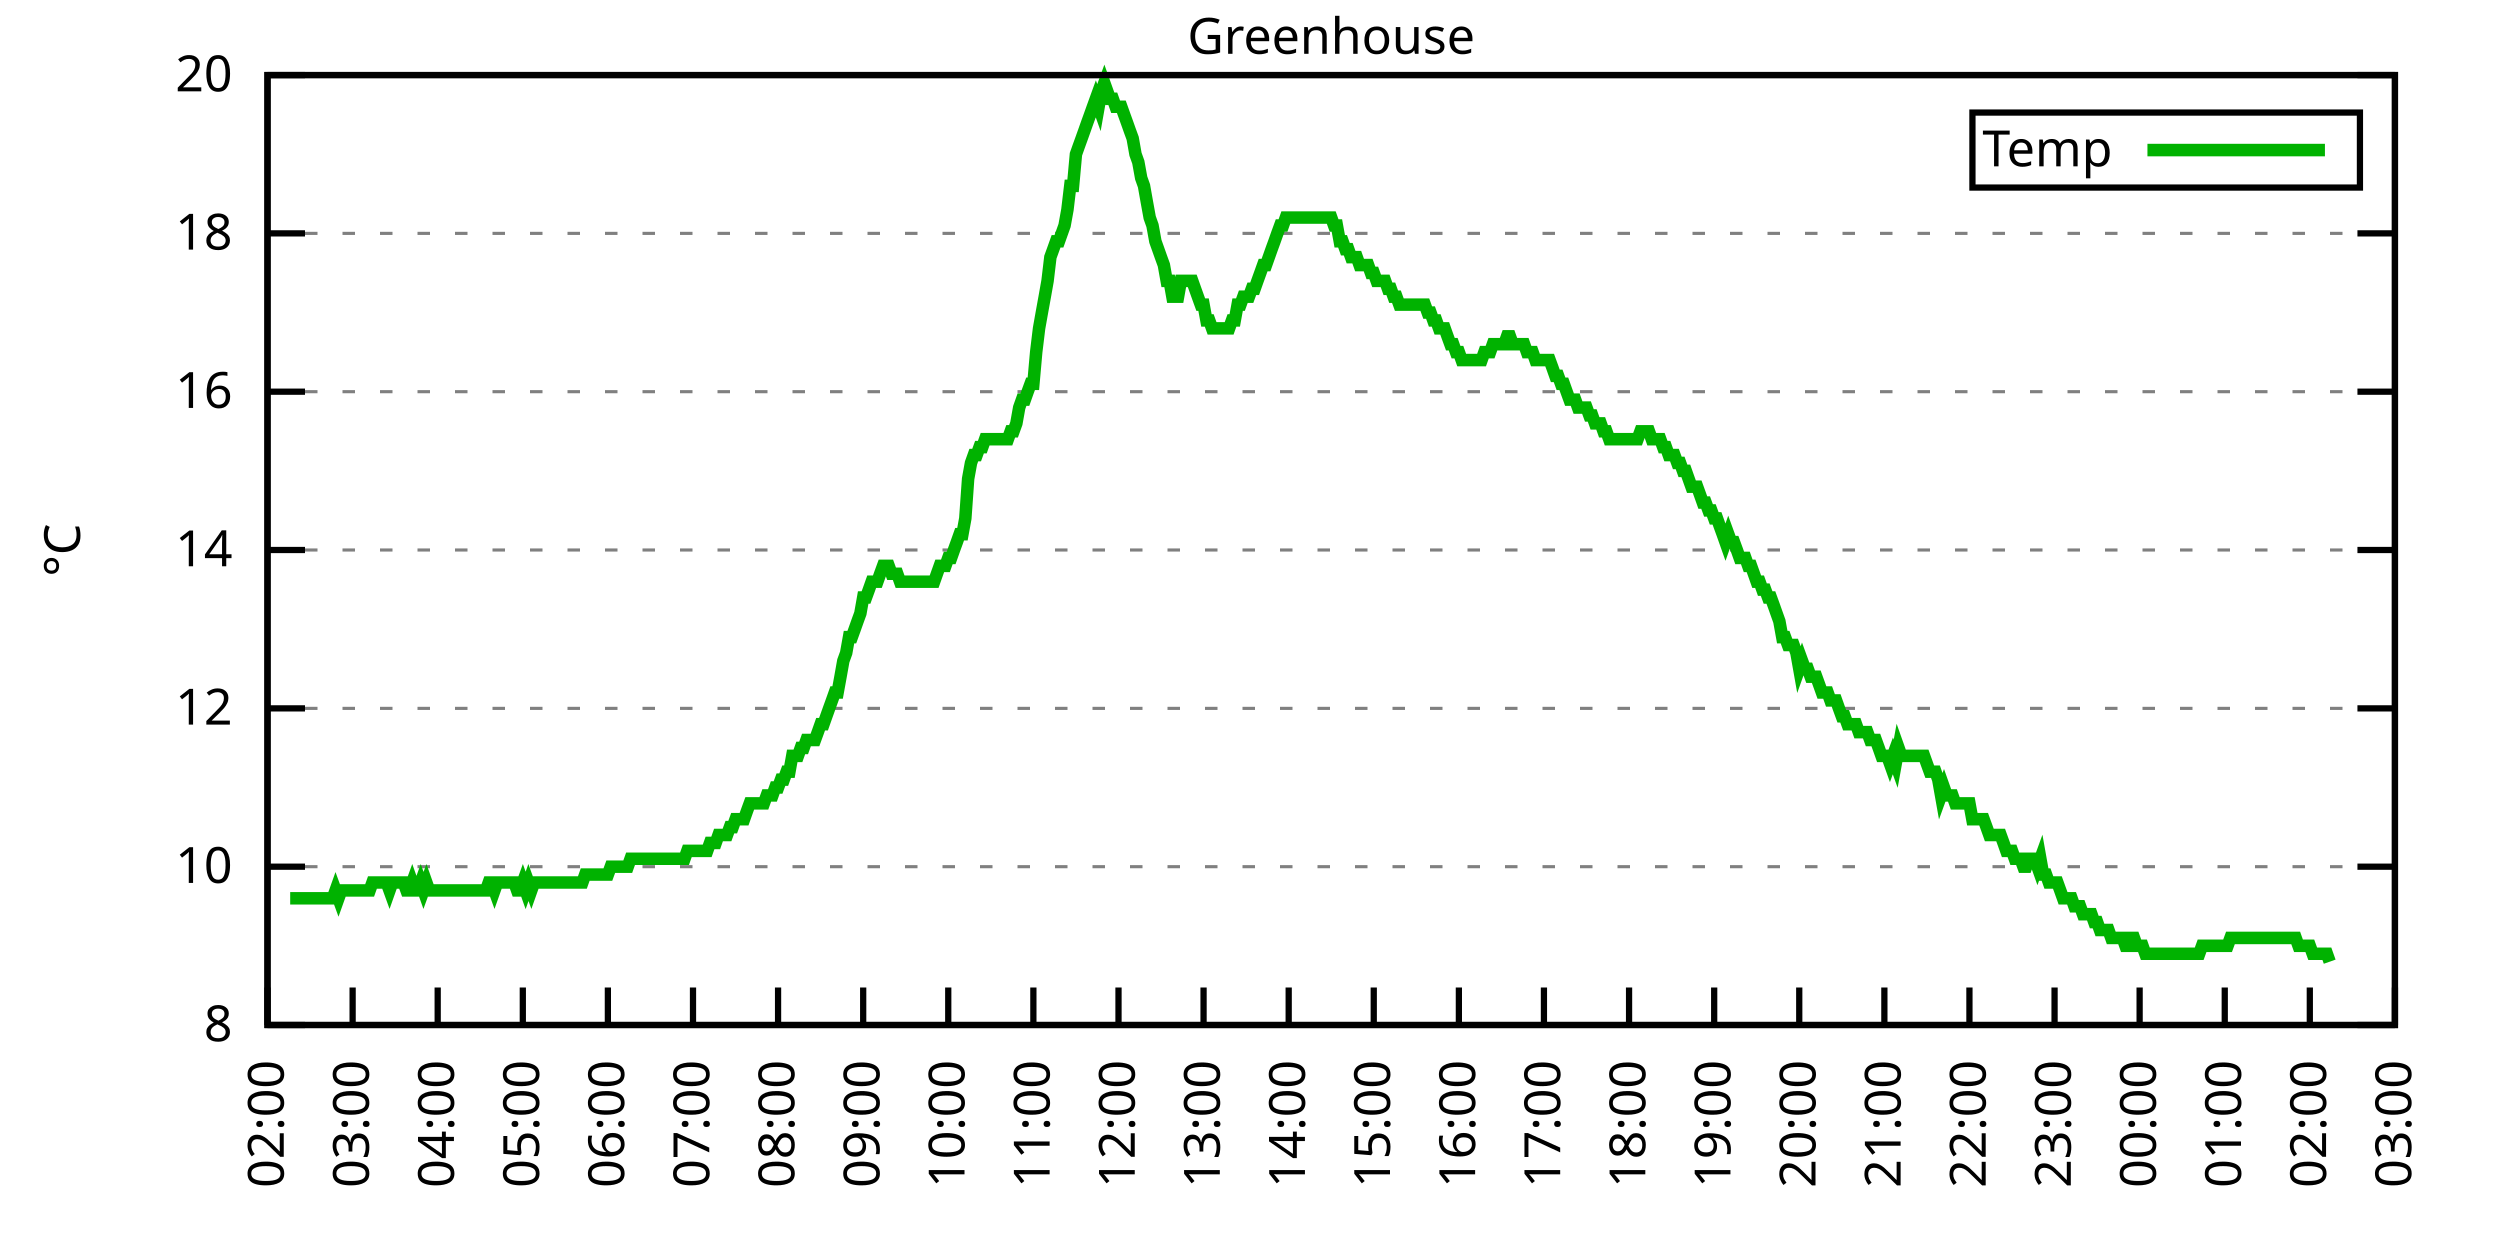
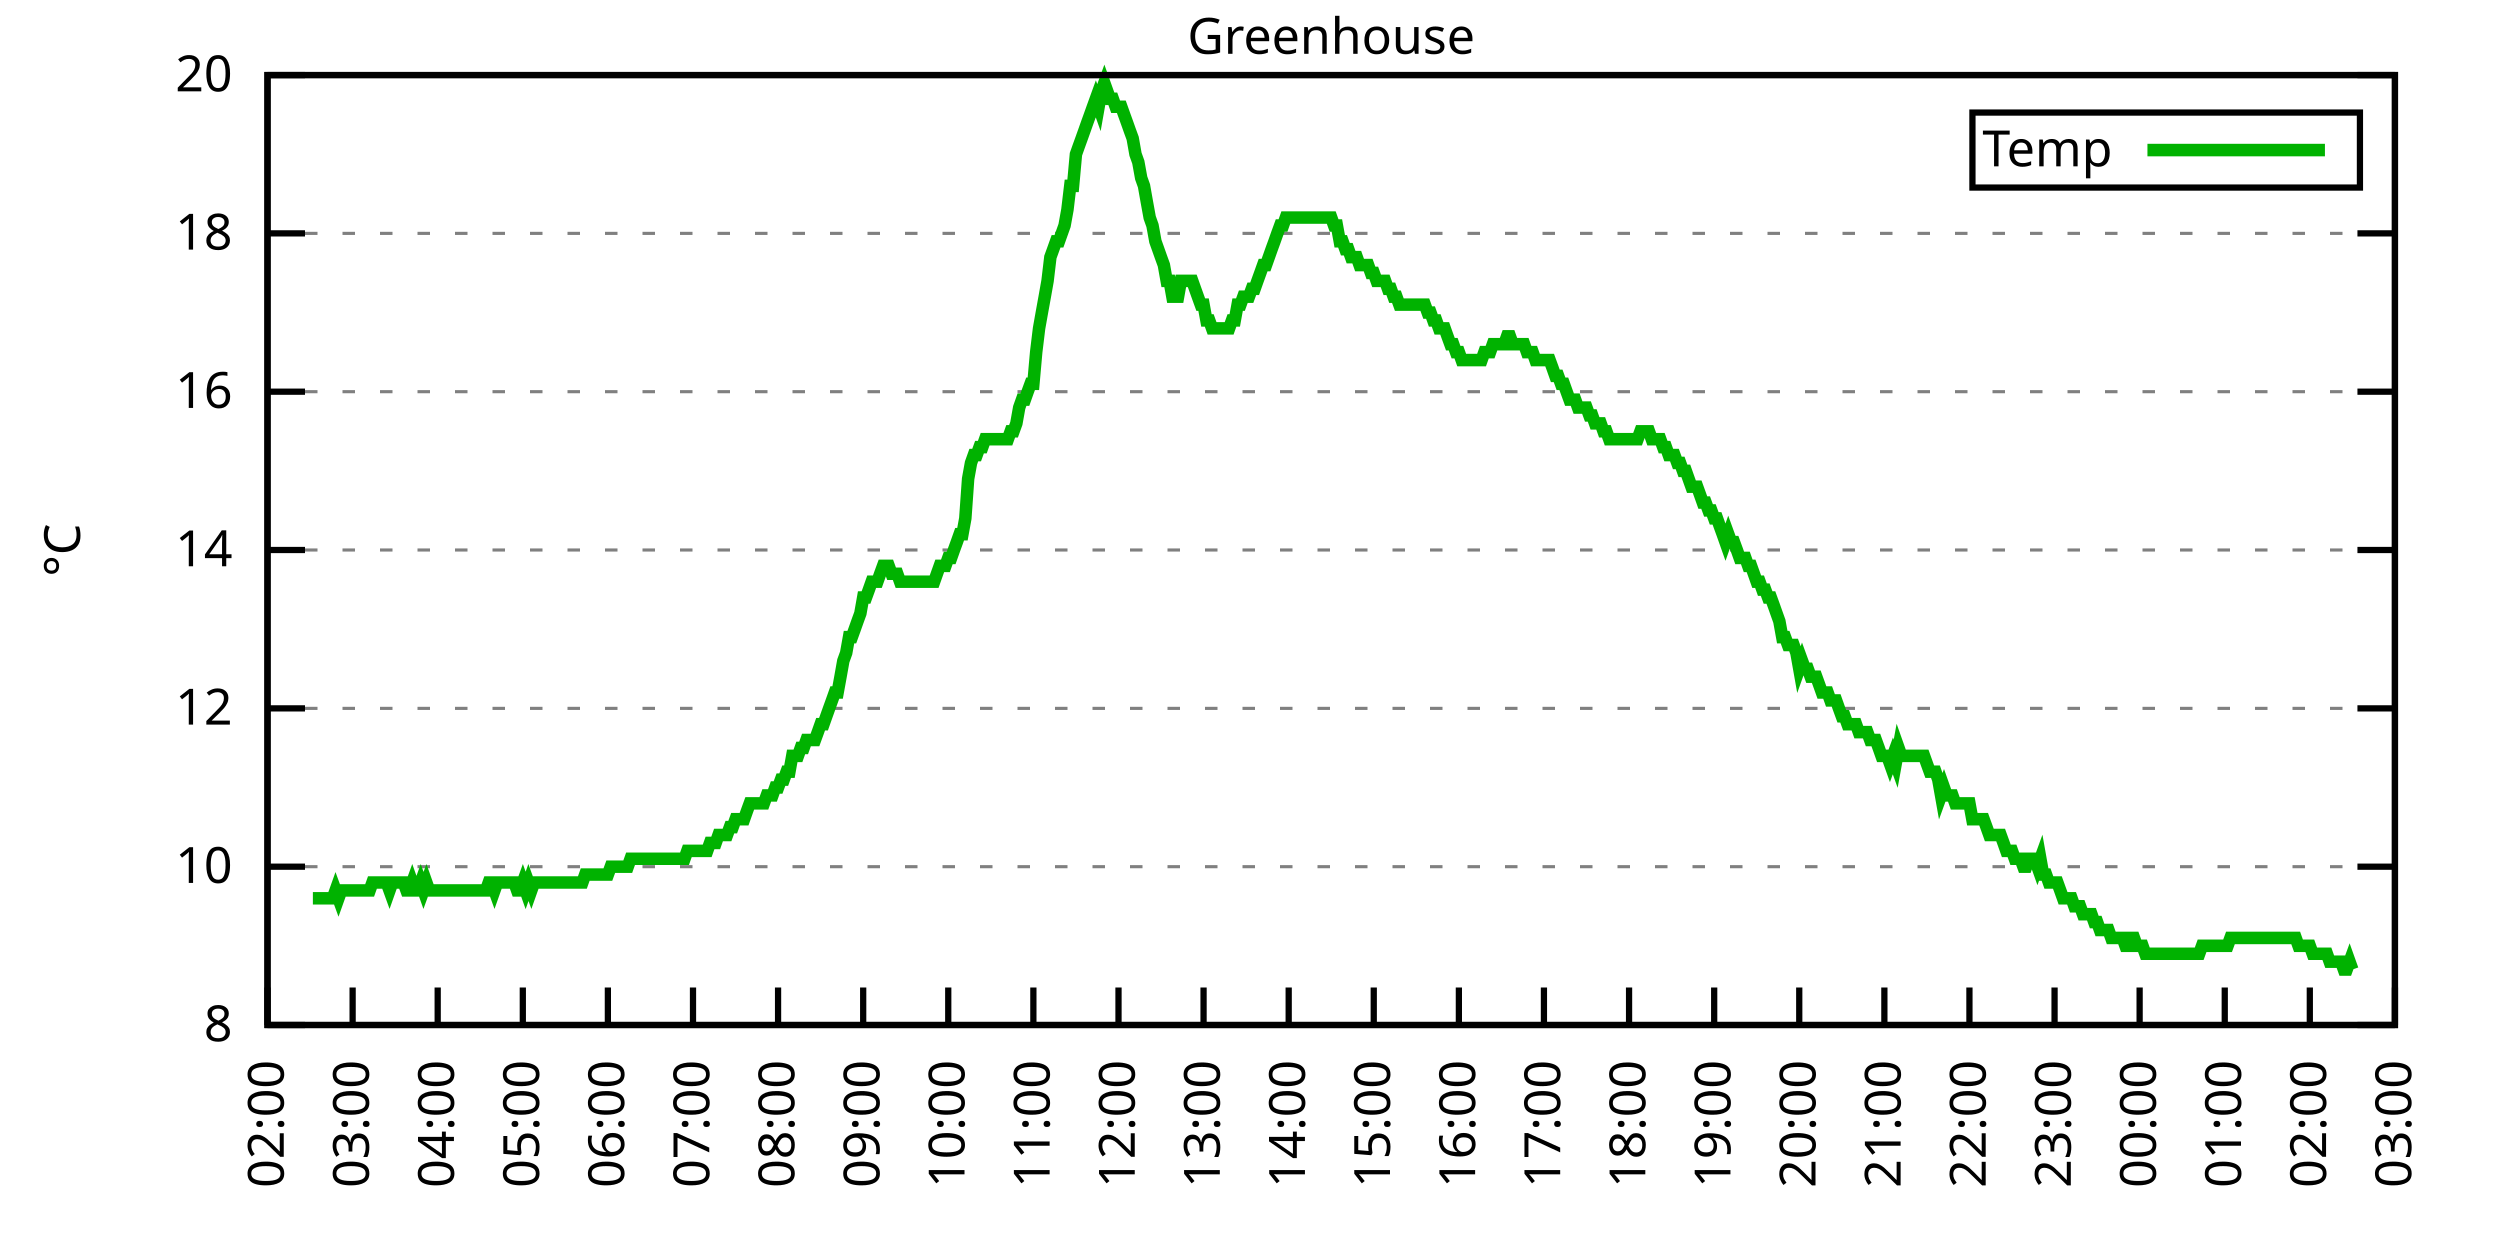
<svg xmlns="http://www.w3.org/2000/svg" xmlns:xlink="http://www.w3.org/1999/xlink" width="400" height="200" viewBox="0 0 400 200">
  <g id="gnuplot_canvas">
    <rect x="0" y="0" width="400" height="200" fill="none" />
    <defs>
      <circle id="gpDot" r="0.5" stroke-width="0.5" stroke="currentColor" />
      <path id="gpPt0" stroke-width="0.333" stroke="currentColor" d="M-1,0 h2 M0,-1 v2" />
      <path id="gpPt1" stroke-width="0.333" stroke="currentColor" d="M-1,-1 L1,1 M1,-1 L-1,1" />
      <path id="gpPt2" stroke-width="0.333" stroke="currentColor" d="M-1,0 L1,0 M0,-1 L0,1 M-1,-1 L1,1 M-1,1 L1,-1" />
      <rect id="gpPt3" stroke-width="0.333" stroke="currentColor" x="-1" y="-1" width="2" height="2" />
      <rect id="gpPt4" stroke-width="0.333" stroke="currentColor" fill="currentColor" x="-1" y="-1" width="2" height="2" />
      <circle id="gpPt5" stroke-width="0.333" stroke="currentColor" cx="0" cy="0" r="1" />
      <use xlink:href="#gpPt5" id="gpPt6" fill="currentColor" stroke="none" />
      <path id="gpPt7" stroke-width="0.333" stroke="currentColor" d="M0,-1.33 L-1.33,0.67 L1.33,0.67 z" />
      <use xlink:href="#gpPt7" id="gpPt8" fill="currentColor" stroke="none" />
      <use xlink:href="#gpPt7" id="gpPt9" stroke="currentColor" transform="rotate(180)" />
      <use xlink:href="#gpPt9" id="gpPt10" fill="currentColor" stroke="none" />
      <use xlink:href="#gpPt3" id="gpPt11" stroke="currentColor" transform="rotate(45)" />
      <use xlink:href="#gpPt11" id="gpPt12" fill="currentColor" stroke="none" />
      <path id="gpPt13" stroke-width="0.333" stroke="currentColor" d="M0,1.330 L1.265,0.411 L0.782,-1.067 L-0.782,-1.076 L-1.265,0.411 z" />
      <use xlink:href="#gpPt13" id="gpPt14" fill="currentColor" stroke="none" />
      <filter id="textbox" filterUnits="objectBoundingBox" x="0" y="0" height="1" width="1">
        <feFlood flood-color="white" flood-opacity="1" result="bgnd" />
        <feComposite in="SourceGraphic" in2="bgnd" operator="atop" />
      </filter>
      <filter id="greybox" filterUnits="objectBoundingBox" x="0" y="0" height="1" width="1">
        <feFlood flood-color="lightgrey" flood-opacity="1" result="grey" />
        <feComposite in="SourceGraphic" in2="grey" operator="atop" />
      </filter>
    </defs>
    <g fill="none" color="white" stroke="currentColor" stroke-width="1.00" stroke-linecap="butt" stroke-linejoin="miter">
</g>
    <g fill="none" color="black" stroke="currentColor" stroke-width="1.00" stroke-linecap="butt" stroke-linejoin="miter">
      <g stroke="none" shape-rendering="crispEdges">
        <polygon fill="rgb(255, 255, 255)" points="42.80,164.00 383.18,164.00 383.18,12.02 42.80,12.02 " />
      </g>
    </g>
    <g fill="none" color="black" stroke="currentColor" stroke-width="1.00" stroke-linecap="butt" stroke-linejoin="miter">
</g>
    <g fill="none" color="black" stroke="black" stroke-width="0.50" stroke-linecap="butt" stroke-linejoin="miter">
</g>
    <g fill="none" color="gray" stroke="currentColor" stroke-width="0.50" stroke-linecap="butt" stroke-linejoin="miter">
      <path stroke="gray" stroke-dasharray="2,4" class="gridline" d="M42.80,164.00 L383.19,164.00  " />
    </g>
    <g fill="none" color="gray" stroke="gray" stroke-width="1.00" stroke-linecap="butt" stroke-linejoin="miter">
</g>
    <g fill="none" color="black" stroke="currentColor" stroke-width="1.00" stroke-linecap="butt" stroke-linejoin="miter">
      <path stroke="black" d="M42.80,164.00 L48.80,164.00 M383.19,164.00 L377.19,164.00  " />
      <g transform="translate(37.20,166.60)" stroke="none" fill="black" font-family="Sans" font-size="8.00" text-anchor="end">
        <text>
          <tspan font-family="Sans"> 8</tspan>
        </text>
      </g>
    </g>
    <g fill="none" color="black" stroke="currentColor" stroke-width="1.00" stroke-linecap="butt" stroke-linejoin="miter">
</g>
    <g fill="none" color="black" stroke="black" stroke-width="0.50" stroke-linecap="butt" stroke-linejoin="miter">
</g>
    <g fill="none" color="gray" stroke="currentColor" stroke-width="0.50" stroke-linecap="butt" stroke-linejoin="miter">
      <path stroke="gray" stroke-dasharray="2,4" class="gridline" d="M42.80,138.67 L383.19,138.67  " />
    </g>
    <g fill="none" color="gray" stroke="gray" stroke-width="1.00" stroke-linecap="butt" stroke-linejoin="miter">
</g>
    <g fill="none" color="black" stroke="currentColor" stroke-width="1.00" stroke-linecap="butt" stroke-linejoin="miter">
      <path stroke="black" d="M42.80,138.67 L48.80,138.67 M383.19,138.67 L377.19,138.67  " />
      <g transform="translate(37.20,141.27)" stroke="none" fill="black" font-family="Sans" font-size="8.00" text-anchor="end">
        <text>
          <tspan font-family="Sans"> 10</tspan>
        </text>
      </g>
    </g>
    <g fill="none" color="black" stroke="currentColor" stroke-width="1.00" stroke-linecap="butt" stroke-linejoin="miter">
</g>
    <g fill="none" color="black" stroke="black" stroke-width="0.50" stroke-linecap="butt" stroke-linejoin="miter">
</g>
    <g fill="none" color="gray" stroke="currentColor" stroke-width="0.50" stroke-linecap="butt" stroke-linejoin="miter">
      <path stroke="gray" stroke-dasharray="2,4" class="gridline" d="M42.80,113.34 L383.19,113.34  " />
    </g>
    <g fill="none" color="gray" stroke="gray" stroke-width="1.00" stroke-linecap="butt" stroke-linejoin="miter">
</g>
    <g fill="none" color="black" stroke="currentColor" stroke-width="1.00" stroke-linecap="butt" stroke-linejoin="miter">
      <path stroke="black" d="M42.80,113.34 L48.80,113.34 M383.19,113.34 L377.19,113.34  " />
      <g transform="translate(37.20,115.94)" stroke="none" fill="black" font-family="Sans" font-size="8.00" text-anchor="end">
        <text>
          <tspan font-family="Sans"> 12</tspan>
        </text>
      </g>
    </g>
    <g fill="none" color="black" stroke="currentColor" stroke-width="1.00" stroke-linecap="butt" stroke-linejoin="miter">
</g>
    <g fill="none" color="black" stroke="black" stroke-width="0.50" stroke-linecap="butt" stroke-linejoin="miter">
</g>
    <g fill="none" color="gray" stroke="currentColor" stroke-width="0.50" stroke-linecap="butt" stroke-linejoin="miter">
      <path stroke="gray" stroke-dasharray="2,4" class="gridline" d="M42.80,88.00 L383.19,88.00  " />
    </g>
    <g fill="none" color="gray" stroke="gray" stroke-width="1.00" stroke-linecap="butt" stroke-linejoin="miter">
</g>
    <g fill="none" color="black" stroke="currentColor" stroke-width="1.00" stroke-linecap="butt" stroke-linejoin="miter">
      <path stroke="black" d="M42.80,88.00 L48.80,88.00 M383.19,88.00 L377.19,88.00  " />
      <g transform="translate(37.20,90.60)" stroke="none" fill="black" font-family="Sans" font-size="8.00" text-anchor="end">
        <text>
          <tspan font-family="Sans"> 14</tspan>
        </text>
      </g>
    </g>
    <g fill="none" color="black" stroke="currentColor" stroke-width="1.00" stroke-linecap="butt" stroke-linejoin="miter">
</g>
    <g fill="none" color="black" stroke="black" stroke-width="0.50" stroke-linecap="butt" stroke-linejoin="miter">
</g>
    <g fill="none" color="gray" stroke="currentColor" stroke-width="0.50" stroke-linecap="butt" stroke-linejoin="miter">
      <path stroke="gray" stroke-dasharray="2,4" class="gridline" d="M42.80,62.67 L383.19,62.67  " />
    </g>
    <g fill="none" color="gray" stroke="gray" stroke-width="1.00" stroke-linecap="butt" stroke-linejoin="miter">
</g>
    <g fill="none" color="black" stroke="currentColor" stroke-width="1.00" stroke-linecap="butt" stroke-linejoin="miter">
      <path stroke="black" d="M42.80,62.67 L48.80,62.67 M383.19,62.67 L377.19,62.67  " />
      <g transform="translate(37.20,65.27)" stroke="none" fill="black" font-family="Sans" font-size="8.00" text-anchor="end">
        <text>
          <tspan font-family="Sans"> 16</tspan>
        </text>
      </g>
    </g>
    <g fill="none" color="black" stroke="currentColor" stroke-width="1.00" stroke-linecap="butt" stroke-linejoin="miter">
</g>
    <g fill="none" color="black" stroke="black" stroke-width="0.50" stroke-linecap="butt" stroke-linejoin="miter">
</g>
    <g fill="none" color="gray" stroke="currentColor" stroke-width="0.50" stroke-linecap="butt" stroke-linejoin="miter">
      <path stroke="gray" stroke-dasharray="2,4" class="gridline" d="M42.80,37.34 L383.19,37.34  " />
    </g>
    <g fill="none" color="gray" stroke="gray" stroke-width="1.00" stroke-linecap="butt" stroke-linejoin="miter">
</g>
    <g fill="none" color="black" stroke="currentColor" stroke-width="1.00" stroke-linecap="butt" stroke-linejoin="miter">
      <path stroke="black" d="M42.80,37.34 L48.80,37.34 M383.19,37.34 L377.19,37.34  " />
      <g transform="translate(37.20,39.94)" stroke="none" fill="black" font-family="Sans" font-size="8.00" text-anchor="end">
        <text>
          <tspan font-family="Sans"> 18</tspan>
        </text>
      </g>
    </g>
    <g fill="none" color="black" stroke="currentColor" stroke-width="1.00" stroke-linecap="butt" stroke-linejoin="miter">
</g>
    <g fill="none" color="black" stroke="black" stroke-width="0.50" stroke-linecap="butt" stroke-linejoin="miter">
</g>
    <g fill="none" color="gray" stroke="currentColor" stroke-width="0.50" stroke-linecap="butt" stroke-linejoin="miter">
      <path stroke="gray" stroke-dasharray="2,4" class="gridline" d="M42.80,12.01 L383.19,12.01  " />
    </g>
    <g fill="none" color="gray" stroke="gray" stroke-width="1.00" stroke-linecap="butt" stroke-linejoin="miter">
</g>
    <g fill="none" color="black" stroke="currentColor" stroke-width="1.00" stroke-linecap="butt" stroke-linejoin="miter">
      <path stroke="black" d="M42.80,12.01 L48.80,12.01 M383.19,12.01 L377.19,12.01  " />
      <g transform="translate(37.20,14.61)" stroke="none" fill="black" font-family="Sans" font-size="8.00" text-anchor="end">
        <text>
          <tspan font-family="Sans"> 20</tspan>
        </text>
      </g>
    </g>
    <g fill="none" color="black" stroke="currentColor" stroke-width="1.00" stroke-linecap="butt" stroke-linejoin="miter">
      <path stroke="black" d="M42.80,164.00 L42.80,158.00  " />
      <g transform="translate(45.40,169.60) rotate(270.00)" stroke="none" fill="black" font-family="Sans" font-size="8.00" text-anchor="end">
        <text>
          <tspan font-family="Sans">02:00</tspan>
        </text>
      </g>
    </g>
    <g fill="none" color="black" stroke="currentColor" stroke-width="1.00" stroke-linecap="butt" stroke-linejoin="miter">
      <path stroke="black" d="M56.42,164.00 L56.42,158.00  " />
      <g transform="translate(59.02,169.60) rotate(270.00)" stroke="none" fill="black" font-family="Sans" font-size="8.00" text-anchor="end">
        <text>
          <tspan font-family="Sans">03:00</tspan>
        </text>
      </g>
    </g>
    <g fill="none" color="black" stroke="currentColor" stroke-width="1.00" stroke-linecap="butt" stroke-linejoin="miter">
      <path stroke="black" d="M70.03,164.00 L70.03,158.00  " />
      <g transform="translate(72.63,169.60) rotate(270.00)" stroke="none" fill="black" font-family="Sans" font-size="8.00" text-anchor="end">
        <text>
          <tspan font-family="Sans">04:00</tspan>
        </text>
      </g>
    </g>
    <g fill="none" color="black" stroke="currentColor" stroke-width="1.00" stroke-linecap="butt" stroke-linejoin="miter">
      <path stroke="black" d="M83.65,164.00 L83.65,158.00  " />
      <g transform="translate(86.25,169.60) rotate(270.00)" stroke="none" fill="black" font-family="Sans" font-size="8.00" text-anchor="end">
        <text>
          <tspan font-family="Sans">05:00</tspan>
        </text>
      </g>
    </g>
    <g fill="none" color="black" stroke="currentColor" stroke-width="1.00" stroke-linecap="butt" stroke-linejoin="miter">
      <path stroke="black" d="M97.26,164.00 L97.26,158.00  " />
      <g transform="translate(99.86,169.60) rotate(270.00)" stroke="none" fill="black" font-family="Sans" font-size="8.00" text-anchor="end">
        <text>
          <tspan font-family="Sans">06:00</tspan>
        </text>
      </g>
    </g>
    <g fill="none" color="black" stroke="currentColor" stroke-width="1.00" stroke-linecap="butt" stroke-linejoin="miter">
      <path stroke="black" d="M110.88,164.00 L110.88,158.00  " />
      <g transform="translate(113.48,169.60) rotate(270.00)" stroke="none" fill="black" font-family="Sans" font-size="8.00" text-anchor="end">
        <text>
          <tspan font-family="Sans">07:00</tspan>
        </text>
      </g>
    </g>
    <g fill="none" color="black" stroke="currentColor" stroke-width="1.00" stroke-linecap="butt" stroke-linejoin="miter">
      <path stroke="black" d="M124.49,164.00 L124.49,158.00  " />
      <g transform="translate(127.09,169.60) rotate(270.00)" stroke="none" fill="black" font-family="Sans" font-size="8.00" text-anchor="end">
        <text>
          <tspan font-family="Sans">08:00</tspan>
        </text>
      </g>
    </g>
    <g fill="none" color="black" stroke="currentColor" stroke-width="1.00" stroke-linecap="butt" stroke-linejoin="miter">
      <path stroke="black" d="M138.11,164.00 L138.11,158.00  " />
      <g transform="translate(140.71,169.60) rotate(270.00)" stroke="none" fill="black" font-family="Sans" font-size="8.00" text-anchor="end">
        <text>
          <tspan font-family="Sans">09:00</tspan>
        </text>
      </g>
    </g>
    <g fill="none" color="black" stroke="currentColor" stroke-width="1.00" stroke-linecap="butt" stroke-linejoin="miter">
      <path stroke="black" d="M151.72,164.00 L151.72,158.00  " />
      <g transform="translate(154.32,169.60) rotate(270.00)" stroke="none" fill="black" font-family="Sans" font-size="8.00" text-anchor="end">
        <text>
          <tspan font-family="Sans">10:00</tspan>
        </text>
      </g>
    </g>
    <g fill="none" color="black" stroke="currentColor" stroke-width="1.00" stroke-linecap="butt" stroke-linejoin="miter">
      <path stroke="black" d="M165.34,164.00 L165.34,158.00  " />
      <g transform="translate(167.94,169.60) rotate(270.00)" stroke="none" fill="black" font-family="Sans" font-size="8.00" text-anchor="end">
        <text>
          <tspan font-family="Sans">11:00</tspan>
        </text>
      </g>
    </g>
    <g fill="none" color="black" stroke="currentColor" stroke-width="1.00" stroke-linecap="butt" stroke-linejoin="miter">
      <path stroke="black" d="M178.96,164.00 L178.96,158.00  " />
      <g transform="translate(181.56,169.60) rotate(270.00)" stroke="none" fill="black" font-family="Sans" font-size="8.00" text-anchor="end">
        <text>
          <tspan font-family="Sans">12:00</tspan>
        </text>
      </g>
    </g>
    <g fill="none" color="black" stroke="currentColor" stroke-width="1.00" stroke-linecap="butt" stroke-linejoin="miter">
      <path stroke="black" d="M192.57,164.00 L192.57,158.00  " />
      <g transform="translate(195.17,169.60) rotate(270.00)" stroke="none" fill="black" font-family="Sans" font-size="8.00" text-anchor="end">
        <text>
          <tspan font-family="Sans">13:00</tspan>
        </text>
      </g>
    </g>
    <g fill="none" color="black" stroke="currentColor" stroke-width="1.00" stroke-linecap="butt" stroke-linejoin="miter">
      <path stroke="black" d="M206.19,164.00 L206.19,158.00  " />
      <g transform="translate(208.79,169.60) rotate(270.00)" stroke="none" fill="black" font-family="Sans" font-size="8.00" text-anchor="end">
        <text>
          <tspan font-family="Sans">14:00</tspan>
        </text>
      </g>
    </g>
    <g fill="none" color="black" stroke="currentColor" stroke-width="1.00" stroke-linecap="butt" stroke-linejoin="miter">
      <path stroke="black" d="M219.80,164.00 L219.80,158.00  " />
      <g transform="translate(222.40,169.60) rotate(270.00)" stroke="none" fill="black" font-family="Sans" font-size="8.00" text-anchor="end">
        <text>
          <tspan font-family="Sans">15:00</tspan>
        </text>
      </g>
    </g>
    <g fill="none" color="black" stroke="currentColor" stroke-width="1.00" stroke-linecap="butt" stroke-linejoin="miter">
      <path stroke="black" d="M233.42,164.00 L233.42,158.00  " />
      <g transform="translate(236.02,169.60) rotate(270.00)" stroke="none" fill="black" font-family="Sans" font-size="8.00" text-anchor="end">
        <text>
          <tspan font-family="Sans">16:00</tspan>
        </text>
      </g>
    </g>
    <g fill="none" color="black" stroke="currentColor" stroke-width="1.00" stroke-linecap="butt" stroke-linejoin="miter">
      <path stroke="black" d="M247.03,164.00 L247.03,158.00  " />
      <g transform="translate(249.63,169.60) rotate(270.00)" stroke="none" fill="black" font-family="Sans" font-size="8.00" text-anchor="end">
        <text>
          <tspan font-family="Sans">17:00</tspan>
        </text>
      </g>
    </g>
    <g fill="none" color="black" stroke="currentColor" stroke-width="1.00" stroke-linecap="butt" stroke-linejoin="miter">
      <path stroke="black" d="M260.65,164.00 L260.65,158.00  " />
      <g transform="translate(263.25,169.60) rotate(270.00)" stroke="none" fill="black" font-family="Sans" font-size="8.00" text-anchor="end">
        <text>
          <tspan font-family="Sans">18:00</tspan>
        </text>
      </g>
    </g>
    <g fill="none" color="black" stroke="currentColor" stroke-width="1.00" stroke-linecap="butt" stroke-linejoin="miter">
      <path stroke="black" d="M274.27,164.00 L274.27,158.00  " />
      <g transform="translate(276.87,169.60) rotate(270.00)" stroke="none" fill="black" font-family="Sans" font-size="8.00" text-anchor="end">
        <text>
          <tspan font-family="Sans">19:00</tspan>
        </text>
      </g>
    </g>
    <g fill="none" color="black" stroke="currentColor" stroke-width="1.00" stroke-linecap="butt" stroke-linejoin="miter">
      <path stroke="black" d="M287.88,164.00 L287.88,158.00  " />
      <g transform="translate(290.48,169.60) rotate(270.00)" stroke="none" fill="black" font-family="Sans" font-size="8.00" text-anchor="end">
        <text>
          <tspan font-family="Sans">20:00</tspan>
        </text>
      </g>
    </g>
    <g fill="none" color="black" stroke="currentColor" stroke-width="1.00" stroke-linecap="butt" stroke-linejoin="miter">
      <path stroke="black" d="M301.50,164.00 L301.50,158.00  " />
      <g transform="translate(304.10,169.60) rotate(270.00)" stroke="none" fill="black" font-family="Sans" font-size="8.00" text-anchor="end">
        <text>
          <tspan font-family="Sans">21:00</tspan>
        </text>
      </g>
    </g>
    <g fill="none" color="black" stroke="currentColor" stroke-width="1.00" stroke-linecap="butt" stroke-linejoin="miter">
      <path stroke="black" d="M315.11,164.00 L315.11,158.00  " />
      <g transform="translate(317.71,169.60) rotate(270.00)" stroke="none" fill="black" font-family="Sans" font-size="8.00" text-anchor="end">
        <text>
          <tspan font-family="Sans">22:00</tspan>
        </text>
      </g>
    </g>
    <g fill="none" color="black" stroke="currentColor" stroke-width="1.00" stroke-linecap="butt" stroke-linejoin="miter">
      <path stroke="black" d="M328.73,164.00 L328.73,158.00  " />
      <g transform="translate(331.33,169.60) rotate(270.00)" stroke="none" fill="black" font-family="Sans" font-size="8.00" text-anchor="end">
        <text>
          <tspan font-family="Sans">23:00</tspan>
        </text>
      </g>
    </g>
    <g fill="none" color="black" stroke="currentColor" stroke-width="1.00" stroke-linecap="butt" stroke-linejoin="miter">
      <path stroke="black" d="M342.34,164.00 L342.34,158.00  " />
      <g transform="translate(344.94,169.60) rotate(270.00)" stroke="none" fill="black" font-family="Sans" font-size="8.00" text-anchor="end">
        <text>
          <tspan font-family="Sans">00:00</tspan>
        </text>
      </g>
    </g>
    <g fill="none" color="black" stroke="currentColor" stroke-width="1.00" stroke-linecap="butt" stroke-linejoin="miter">
      <path stroke="black" d="M355.96,164.00 L355.96,158.00  " />
      <g transform="translate(358.56,169.60) rotate(270.00)" stroke="none" fill="black" font-family="Sans" font-size="8.00" text-anchor="end">
        <text>
          <tspan font-family="Sans">01:00</tspan>
        </text>
      </g>
    </g>
    <g fill="none" color="black" stroke="currentColor" stroke-width="1.00" stroke-linecap="butt" stroke-linejoin="miter">
      <path stroke="black" d="M369.57,164.00 L369.57,158.00  " />
      <g transform="translate(372.17,169.60) rotate(270.00)" stroke="none" fill="black" font-family="Sans" font-size="8.00" text-anchor="end">
        <text>
          <tspan font-family="Sans">02:00</tspan>
        </text>
      </g>
    </g>
    <g fill="none" color="black" stroke="currentColor" stroke-width="1.00" stroke-linecap="butt" stroke-linejoin="miter">
      <path stroke="black" d="M383.19,164.00 L383.19,158.00  " />
      <g transform="translate(385.79,169.60) rotate(270.00)" stroke="none" fill="black" font-family="Sans" font-size="8.00" text-anchor="end">
        <text>
          <tspan font-family="Sans">03:00</tspan>
        </text>
      </g>
    </g>
    <g fill="none" color="black" stroke="currentColor" stroke-width="1.00" stroke-linecap="butt" stroke-linejoin="miter">
</g>
    <g fill="none" color="black" stroke="currentColor" stroke-width="1.00" stroke-linecap="butt" stroke-linejoin="miter">
      <path stroke="black" d="M42.80,12.01 L42.80,164.00 L383.19,164.00 L383.19,12.01 L42.80,12.01 Z  " />
    </g>
    <g fill="none" color="black" stroke="currentColor" stroke-width="1.00" stroke-linecap="butt" stroke-linejoin="miter">
</g>
    <g fill="none" color="black" stroke="currentColor" stroke-width="1.00" stroke-linecap="butt" stroke-linejoin="miter">
      <path stroke="black" d="M315.59,30.01 L315.59,18.01 L377.59,18.01 L377.59,30.01 L315.59,30.01 Z  " />
    </g>
    <g id="Greenhouse_plot_1">
      <g fill="none" color="white" stroke="black" stroke-width="2.00" stroke-linecap="butt" stroke-linejoin="miter">
</g>
      <g fill="none" color="black" stroke="currentColor" stroke-width="2.00" stroke-linecap="butt" stroke-linejoin="miter">
        <g transform="translate(337.99,26.61)" stroke="none" fill="black" font-family="Sans" font-size="8.00" text-anchor="end">
          <text>
            <tspan font-family="Sans">Temp</tspan>
          </text>
        </g>
      </g>
      <g fill="none" color="black" stroke="currentColor" stroke-width="2.00" stroke-linecap="butt" stroke-linejoin="miter">
-         <path stroke="rgb(  0, 178,   0)" d="M343.59,24.01 L371.99,24.01 M46.43,143.73 L46.88,143.73 L47.34,143.73 L47.79,143.73 L48.25,143.73 L48.70,143.73   L49.15,143.73 L49.61,143.73 L50.06,143.73 L50.52,143.73 L50.97,143.73 L51.42,143.73 L51.88,143.73 L52.33,143.73   L52.78,143.73 L53.24,143.73 L53.69,142.47 L54.15,143.73 L54.60,142.47 L55.05,142.47 L55.51,142.47 L55.96,142.47   L56.42,142.47 L56.87,142.47 L57.32,142.47 L57.78,142.47 L58.23,142.47 L58.68,142.47 L59.14,142.47 L59.59,141.20   L60.05,141.20 L60.50,141.20 L60.95,141.20 L61.41,141.20 L61.86,141.20 L62.32,142.47 L62.77,141.20 L63.22,141.20   L63.68,141.20 L64.13,141.20 L64.58,141.20 L65.04,142.47 L65.49,142.47 L65.95,141.20 L66.40,142.47 L66.85,142.47   L67.31,141.20 L67.76,142.47 L68.22,141.20 L68.67,142.47 L69.12,142.47 L69.58,142.47 L70.03,142.47 L70.49,142.47   L70.94,142.47 L71.39,142.47 L71.85,142.47 L72.30,142.47 L72.75,142.47 L73.21,142.47 L73.66,142.47 L74.12,142.47   L74.57,142.47 L75.02,142.47 L75.48,142.47 L75.93,142.47 L76.39,142.47 L76.84,142.47 L77.29,142.47 L77.75,142.47   L78.20,141.20 L78.65,141.20 L79.11,142.47 L79.56,141.20 L80.02,141.20 L80.47,141.20 L80.92,141.20 L81.38,141.20   L81.83,141.20 L82.29,141.20 L82.74,142.47 L83.19,142.47 L83.65,141.20 L84.10,142.47 L84.55,141.20 L85.01,142.47   L85.46,141.20 L85.92,141.20 L86.37,141.20 L86.82,141.20 L87.28,141.20 L87.73,141.20 L88.19,141.20 L88.64,141.20   L89.09,141.20 L89.55,141.20 L90.00,141.20 L90.45,141.20 L90.91,141.20 L91.36,141.20 L91.82,141.20 L92.27,141.20   L92.72,141.20 L93.18,141.20 L93.63,139.93 L94.09,139.93 L94.54,139.93 L94.99,139.93 L95.45,139.93 L95.90,139.93   L96.35,139.93 L96.81,139.93 L97.26,139.93 L97.72,138.67 L98.17,138.67 L98.62,138.67 L99.08,138.67 L99.53,138.67   L99.99,138.67 L100.44,138.67 L100.89,137.40 L101.35,137.40 L101.80,137.40 L102.25,137.40 L102.71,137.40 L103.16,137.40   L103.62,137.40 L104.07,137.40 L104.52,137.40 L104.98,137.40 L105.43,137.40 L105.89,137.40 L106.34,137.40 L106.79,137.40   L107.25,137.40 L107.70,137.40 L108.15,137.40 L108.61,137.40 L109.06,137.40 L109.52,137.40 L109.97,136.14 L110.42,136.14   L110.88,136.14 L111.33,136.14 L111.79,136.14 L112.24,136.14 L112.69,136.14 L113.15,136.14 L113.60,134.87 L114.05,134.87   L114.51,134.87 L114.96,133.60 L115.42,133.60 L115.87,133.60 L116.32,133.60 L116.78,132.34 L117.23,132.34 L117.69,131.07   L118.14,131.07 L118.59,131.07 L119.05,131.07 L119.50,129.80 L119.96,128.54 L120.41,128.54 L120.86,128.54 L121.32,128.54   L121.77,128.54 L122.22,128.54 L122.68,127.27 L123.13,127.27 L123.59,127.27 L124.04,126.00 L124.49,126.00 L124.95,124.74   L125.40,124.74 L125.86,123.47 L126.31,123.47 L126.76,120.94 L127.22,120.94 L127.67,120.94 L128.12,119.67 L128.58,119.67   L129.03,118.40 L129.49,118.40 L129.94,118.40 L130.39,118.40 L130.85,117.14 L131.30,115.87 L131.76,115.87 L132.21,114.60   L132.66,113.34 L133.12,112.07 L133.57,110.80 L134.02,110.80 L134.48,108.27 L134.93,105.74 L135.39,104.47 L135.84,101.94   L136.29,101.94 L136.75,100.67 L137.20,99.40 L137.66,98.14 L138.11,95.60 L138.56,95.60 L139.02,94.34 L139.47,93.07   L139.92,93.07 L140.38,93.07 L140.83,91.80 L141.29,90.54 L141.74,90.54 L142.19,90.54 L142.65,91.80 L143.10,91.80   L143.56,91.80 L144.01,93.07 L144.46,93.07 L144.92,93.07 L145.37,93.07 L145.82,93.07 L146.28,93.07 L146.73,93.07   L147.19,93.07 L147.64,93.07 L148.09,93.07 L148.55,93.07 L149.00,93.07 L149.46,93.07 L149.91,91.80 L150.36,90.54   L150.82,90.54 L151.27,90.54 L151.72,89.27 L152.18,89.27 L152.63,88.00 L153.09,86.74 L153.54,85.47 L153.99,85.47   L154.45,82.94 L154.90,76.61 L155.36,74.07 L155.81,72.81 L156.26,72.81 L156.72,71.54 L157.17,71.54 L157.62,70.27   L158.08,70.27 L158.53,70.27 L158.99,70.27 L159.44,70.27 L159.89,70.27 L160.35,70.27 L160.80,70.27 L161.26,70.27   L161.71,69.01 L162.16,69.01 L162.62,67.74 L163.07,65.21 L163.52,63.94 L163.98,63.94 L164.43,62.67 L164.89,61.41   L165.34,61.41 L165.79,56.34 L166.25,52.54 L166.70,50.01 L167.16,47.47 L167.61,44.94 L168.06,41.14 L168.52,39.87   L168.97,38.61 L169.43,38.61 L169.88,37.34 L170.33,36.08 L170.79,33.54 L171.24,29.74 L171.69,29.74 L172.15,24.68   L172.60,23.41 L173.06,22.14 L173.51,20.88 L173.96,19.61 L174.42,18.34 L174.87,17.08 L175.33,15.81 L175.78,17.08   L176.23,14.54 L176.69,13.28 L177.14,14.54 L177.59,15.81 L178.05,15.81 L178.50,17.08 L178.96,17.08 L179.41,17.08   L179.86,18.34 L180.32,19.61 L180.77,20.88 L181.23,22.14 L181.68,24.68 L182.13,25.94 L182.59,28.48 L183.04,29.74   L183.49,32.28 L183.95,34.81 L184.40,36.08 L184.86,38.61 L185.31,39.87 L185.76,41.14 L186.22,42.41 L186.67,44.94   L187.13,44.94 L187.58,47.47 L188.03,47.47 L188.49,47.47 L188.94,44.94 L189.39,44.94 L189.85,44.94 L190.30,44.94   L190.76,44.94 L191.21,46.21 L191.66,47.47 L192.12,48.74 L192.57,48.74 L193.03,51.27 L193.48,51.27 L193.93,52.54   L194.39,52.54 L194.84,52.54 L195.29,52.54 L195.75,52.54 L196.20,52.54 L196.66,52.54 L197.11,51.27 L197.56,51.27   L198.02,48.74 L198.47,48.74 L198.93,47.47 L199.38,47.47 L199.83,47.47 L200.29,46.21 L200.74,46.21 L201.19,44.94   L201.65,43.67 L202.10,42.41 L202.56,42.41 L203.01,41.14 L203.46,39.87 L203.92,38.61 L204.37,37.34 L204.83,36.08   L205.28,36.08 L205.73,34.81 L206.19,34.81 L206.64,34.81 L207.09,34.81 L207.55,34.81 L208.00,34.81 L208.46,34.81   L208.91,34.81 L209.36,34.81 L209.82,34.81 L210.27,34.81 L210.73,34.81 L211.18,34.81 L211.63,34.81 L212.09,34.81   L212.54,34.81 L213.00,34.81 L213.45,36.08 L213.90,36.08 L214.36,38.61 L214.81,38.61 L215.26,39.87 L215.72,39.87   L216.17,41.14 L216.63,41.14 L217.08,41.14 L217.53,42.41 L217.99,42.41 L218.44,42.41 L218.90,42.41 L219.35,43.67   L219.80,43.67 L220.26,44.94 L220.71,44.94 L221.16,44.94 L221.62,44.94 L222.07,46.21 L222.53,46.21 L222.98,47.47   L223.43,47.47 L223.89,48.74 L224.34,48.74 L224.80,48.74 L225.25,48.74 L225.70,48.74 L226.16,48.74 L226.61,48.74   L227.06,48.74 L227.52,48.74 L227.97,48.74 L228.43,50.01 L228.88,50.01 L229.33,51.27 L229.79,51.27 L230.24,52.54   L230.70,52.54 L231.15,52.54 L231.60,53.81 L232.06,55.07 L232.51,55.07 L232.96,56.34 L233.42,56.34 L233.87,57.61   L234.33,57.61 L234.78,57.61 L235.23,57.61 L235.69,57.61 L236.14,57.61 L236.60,57.61 L237.05,57.61 L237.50,56.34   L237.96,56.34 L238.41,56.34 L238.86,55.07 L239.32,55.07 L239.77,55.07 L240.23,55.07 L240.68,55.07 L241.13,53.81   L241.59,53.81 L242.04,55.07 L242.50,55.07 L242.95,55.07 L243.40,55.07 L243.86,55.07 L244.31,56.34 L244.76,56.34   L245.22,56.34 L245.67,57.61 L246.13,57.61 L246.58,57.61 L247.03,57.61 L247.49,57.61 L247.94,57.61 L248.40,58.87   L248.85,60.14 L249.30,60.14 L249.76,61.41 L250.21,61.41 L250.66,62.67 L251.12,63.94 L251.57,63.94 L252.03,63.94   L252.48,65.21 L252.93,65.21 L253.39,65.21 L253.84,65.21 L254.30,66.47 L254.75,66.47 L255.20,67.74 L255.66,67.74   L256.11,67.74 L256.56,69.01 L257.02,69.01 L257.47,70.27 L257.93,70.27 L258.38,70.27 L258.83,70.27 L259.29,70.27   L259.74,70.27 L260.20,70.27 L260.65,70.27 L261.10,70.27 L261.56,70.27 L262.01,70.27 L262.47,69.01 L262.92,69.01   L263.37,69.01 L263.83,69.01 L264.28,70.27 L264.73,70.27 L265.19,70.27 L265.64,70.27 L266.10,71.54 L266.55,71.54   L267.00,72.81 L267.46,72.81 L267.91,72.81 L268.37,74.07 L268.82,74.07 L269.27,75.34 L269.73,75.34 L270.18,76.61   L270.63,77.87 L271.09,77.87 L271.54,77.87 L272.00,79.14 L272.45,80.41 L272.90,80.41 L273.36,81.67 L273.81,81.67   L274.27,82.94 L274.72,82.94 L275.17,84.21 L275.63,85.47 L276.08,86.74 L276.53,85.47 L276.99,86.74 L277.44,86.74   L277.90,88.00 L278.35,89.27 L278.80,89.27 L279.26,89.27 L279.71,90.54 L280.17,90.54 L280.62,91.80 L281.07,93.07   L281.53,93.07 L281.98,94.34 L282.43,94.34 L282.89,95.60 L283.34,95.60 L283.80,96.87 L284.25,98.14 L284.70,99.40   L285.16,101.94 L285.61,101.94 L286.07,103.20 L286.52,103.20 L286.97,103.20 L287.43,104.47 L287.88,107.00 L288.33,105.74   L288.79,107.00 L289.24,107.00 L289.70,108.27 L290.15,108.27 L290.60,108.27 L291.06,109.54 L291.51,110.80 L291.97,110.80   L292.42,110.80 L292.87,112.07 L293.33,112.07 L293.78,112.07 L294.23,113.34 L294.69,114.60 L295.14,114.60 L295.60,115.87   L296.05,115.87 L296.50,115.87 L296.96,115.87 L297.41,117.14 L297.87,117.14 L298.32,117.14 L298.77,117.14 L299.23,118.40   L299.68,118.40 L300.13,118.40 L300.59,119.67 L301.04,120.94 L301.50,120.94 L301.95,120.94 L302.40,122.20 L302.86,120.94   L303.31,122.20 L303.77,119.67 L304.22,120.94 L304.67,120.94 L305.13,120.94 L305.58,120.94 L306.03,120.94 L306.49,120.94   L306.94,120.94 L307.40,120.94 L307.85,120.94 L308.30,122.20 L308.76,123.47 L309.21,123.47 L309.67,123.47 L310.12,124.74   L310.57,127.27 L311.03,126.00 L311.48,127.27 L311.94,127.27 L312.39,127.27 L312.84,128.54 L313.30,128.54 L313.75,128.54   L313.98,128.54 L314.66,128.54 L315.11,128.54 L315.57,131.07 L316.02,131.07 L316.47,131.07 L316.93,131.07 L317.38,131.07   L317.84,132.34 L318.29,133.60 L318.74,133.60 L319.20,133.60 L319.65,133.60 L320.10,133.60 L320.56,134.87 L321.01,136.14   L321.47,136.14 L321.92,136.14 L322.37,137.40 L322.83,137.40 L323.28,137.40 L323.74,138.67 L324.19,138.67 L324.64,137.40   L325.10,137.40 L325.55,137.40 L326.00,138.67 L326.46,137.40 L326.91,139.93 L327.37,139.93 L327.82,141.20 L328.27,141.20   L328.73,141.20 L329.18,141.20 L329.64,142.47 L330.09,143.73 L330.54,143.73 L331.00,143.73 L331.45,143.73 L331.90,145.00   L332.36,145.00 L332.81,145.00 L333.27,146.27 L333.72,146.27 L334.17,146.27 L334.63,146.27 L335.08,147.53 L335.54,147.53   L335.99,148.80 L336.44,148.80 L336.90,148.80 L337.35,148.80 L337.80,150.07 L338.26,150.07 L338.71,150.07 L339.17,150.07   L339.62,150.07 L340.07,151.33 L340.53,151.33 L340.98,150.07 L341.44,150.07 L341.89,151.33 L342.34,151.33 L342.80,151.33   L343.25,152.60 L343.70,152.60 L344.16,152.60 L344.61,152.60 L345.07,152.60 L345.52,152.60 L345.97,152.60 L346.43,152.60   L346.88,152.60 L347.34,152.60 L347.79,152.60 L348.24,152.60 L348.70,152.60 L349.15,152.60 L349.60,152.60 L350.06,152.60   L350.51,152.60 L350.97,152.60 L351.42,152.60 L351.87,152.60 L352.33,151.33 L352.78,151.33 L353.24,151.33 L353.69,151.33   L354.14,151.33 L354.60,151.33 L355.05,151.33 L355.50,151.33 L355.96,151.33 L356.41,151.33 L356.87,150.07 L357.32,150.07   L357.77,150.07 L358.23,150.07 L358.68,150.07 L359.14,150.07 L359.59,150.07 L360.04,150.07 L360.50,150.07 L360.95,150.07   L361.41,150.07 L361.86,150.07 L362.31,150.07 L362.77,150.07 L363.22,150.07 L363.67,150.07 L364.13,150.07 L364.58,150.07   L365.04,150.07 L365.49,150.07 L365.94,150.07 L366.40,150.07 L366.85,150.07 L367.31,150.07 L367.76,151.33 L368.21,151.33   L368.67,151.33 L369.12,151.33 L369.57,151.33 L370.03,152.60 L370.48,152.60 L370.94,152.60 L371.39,152.60 L371.84,152.60   L372.30,152.60 L372.75,153.87  " />
+         <path stroke="rgb(  0, 178,   0)" d="M343.59,24.01 L371.99,24.01 M50.06,143.73 L50.52,143.73 L50.97,143.73 L51.42,143.73 L51.88,143.73 L52.33,143.73   L52.78,143.73 L53.24,143.73 L53.69,142.47 L54.15,143.73 L54.60,142.47 L55.05,142.47 L55.51,142.47 L55.96,142.47   L56.42,142.47 L56.87,142.47 L57.32,142.47 L57.78,142.47 L58.23,142.47 L58.68,142.47 L59.14,142.47 L59.59,141.20   L60.05,141.20 L60.50,141.20 L60.95,141.20 L61.41,141.20 L61.86,141.20 L62.32,142.47 L62.77,141.20 L63.22,141.20   L63.68,141.20 L64.13,141.20 L64.58,141.20 L65.04,142.47 L65.49,142.47 L65.95,141.20 L66.40,142.47 L66.85,142.47   L67.31,141.20 L67.76,142.47 L68.22,141.20 L68.67,142.47 L69.12,142.47 L69.58,142.47 L70.03,142.47 L70.49,142.47   L70.94,142.47 L71.39,142.47 L71.85,142.47 L72.30,142.47 L72.75,142.47 L73.21,142.47 L73.66,142.47 L74.12,142.47   L74.57,142.47 L75.02,142.47 L75.48,142.47 L75.93,142.47 L76.39,142.47 L76.84,142.47 L77.29,142.47 L77.75,142.47   L78.20,141.20 L78.65,141.20 L79.11,142.47 L79.56,141.20 L80.02,141.20 L80.47,141.20 L80.92,141.20 L81.38,141.20   L81.83,141.20 L82.29,141.20 L82.74,142.47 L83.19,142.47 L83.65,141.20 L84.10,142.47 L84.55,141.20 L85.01,142.47   L85.46,141.20 L85.92,141.20 L86.37,141.20 L86.82,141.20 L87.28,141.20 L87.73,141.20 L88.19,141.20 L88.64,141.20   L89.09,141.20 L89.55,141.20 L90.00,141.20 L90.45,141.20 L90.91,141.20 L91.36,141.20 L91.82,141.20 L92.27,141.20   L92.72,141.20 L93.18,141.20 L93.63,139.93 L94.09,139.93 L94.54,139.93 L94.99,139.93 L95.45,139.93 L95.90,139.93   L96.35,139.93 L96.81,139.93 L97.26,139.93 L97.72,138.67 L98.17,138.67 L98.62,138.67 L99.08,138.67 L99.53,138.67   L99.99,138.67 L100.44,138.67 L100.89,137.40 L101.35,137.40 L101.80,137.40 L102.25,137.40 L102.71,137.40 L103.16,137.40   L103.62,137.40 L104.07,137.40 L104.52,137.40 L104.98,137.40 L105.43,137.40 L105.89,137.40 L106.34,137.40 L106.79,137.40   L107.25,137.40 L107.70,137.40 L108.15,137.40 L108.61,137.40 L109.06,137.40 L109.52,137.40 L109.97,136.14 L110.42,136.14   L110.88,136.14 L111.33,136.14 L111.79,136.14 L112.24,136.14 L112.69,136.14 L113.15,136.14 L113.60,134.87 L114.05,134.87   L114.51,134.87 L114.96,133.60 L115.42,133.60 L115.87,133.60 L116.32,133.60 L116.78,132.34 L117.23,132.34 L117.69,131.07   L118.14,131.07 L118.59,131.07 L119.05,131.07 L119.50,129.80 L119.96,128.54 L120.41,128.54 L120.86,128.54 L121.32,128.54   L121.77,128.54 L122.22,128.54 L122.68,127.27 L123.13,127.27 L123.59,127.27 L124.04,126.00 L124.49,126.00 L124.95,124.74   L125.40,124.74 L125.86,123.47 L126.31,123.47 L126.76,120.94 L127.22,120.94 L127.67,120.94 L128.12,119.67 L128.58,119.67   L129.03,118.40 L129.49,118.40 L129.94,118.40 L130.39,118.40 L130.85,117.14 L131.30,115.87 L131.76,115.87 L132.21,114.60   L132.66,113.34 L133.12,112.07 L133.57,110.80 L134.02,110.80 L134.48,108.27 L134.93,105.74 L135.39,104.47 L135.84,101.94   L136.29,101.94 L136.75,100.67 L137.20,99.40 L137.66,98.14 L138.11,95.60 L138.56,95.60 L139.02,94.34 L139.47,93.07   L139.92,93.07 L140.38,93.07 L140.83,91.80 L141.29,90.54 L141.74,90.54 L142.19,90.54 L142.65,91.80 L143.10,91.80   L143.56,91.80 L144.01,93.07 L144.46,93.07 L144.92,93.07 L145.37,93.07 L145.82,93.07 L146.28,93.07 L146.73,93.07   L147.19,93.07 L147.64,93.07 L148.09,93.07 L148.55,93.07 L149.00,93.07 L149.46,93.07 L149.91,91.80 L150.36,90.54   L150.82,90.54 L151.27,90.54 L151.72,89.27 L152.18,89.27 L152.63,88.00 L153.09,86.74 L153.54,85.47 L153.99,85.47   L154.45,82.94 L154.90,76.61 L155.36,74.07 L155.81,72.81 L156.26,72.81 L156.72,71.54 L157.17,71.54 L157.62,70.27   L158.08,70.27 L158.53,70.27 L158.99,70.27 L159.44,70.27 L159.89,70.27 L160.35,70.27 L160.80,70.27 L161.26,70.27   L161.71,69.01 L162.16,69.01 L162.62,67.74 L163.07,65.21 L163.52,63.94 L163.98,63.94 L164.43,62.67 L164.89,61.41   L165.34,61.41 L165.79,56.34 L166.25,52.54 L166.70,50.01 L167.16,47.47 L167.61,44.94 L168.06,41.14 L168.52,39.87   L168.97,38.61 L169.43,38.61 L169.88,37.34 L170.33,36.08 L170.79,33.54 L171.24,29.74 L171.69,29.74 L172.15,24.68   L172.60,23.41 L173.06,22.14 L173.51,20.88 L173.96,19.61 L174.42,18.34 L174.87,17.08 L175.33,15.81 L175.78,17.08   L176.23,14.54 L176.69,13.28 L177.14,14.54 L177.59,15.81 L178.05,15.81 L178.50,17.08 L178.96,17.08 L179.41,17.08   L179.86,18.34 L180.32,19.61 L180.77,20.88 L181.23,22.14 L181.68,24.68 L182.13,25.94 L182.59,28.48 L183.04,29.74   L183.49,32.28 L183.95,34.81 L184.40,36.08 L184.86,38.61 L185.31,39.87 L185.76,41.14 L186.22,42.41 L186.67,44.94   L187.13,44.94 L187.58,47.47 L188.03,47.47 L188.49,47.47 L188.94,44.94 L189.39,44.94 L189.85,44.94 L190.30,44.94   L190.76,44.94 L191.21,46.21 L191.66,47.47 L192.12,48.74 L192.57,48.74 L193.03,51.27 L193.48,51.27 L193.93,52.54   L194.39,52.54 L194.84,52.54 L195.29,52.54 L195.75,52.54 L196.20,52.54 L196.66,52.54 L197.11,51.27 L197.56,51.27   L198.02,48.74 L198.47,48.74 L198.93,47.47 L199.38,47.47 L199.83,47.47 L200.29,46.21 L200.74,46.21 L201.19,44.94   L201.65,43.67 L202.10,42.41 L202.56,42.41 L203.01,41.14 L203.46,39.87 L203.92,38.61 L204.37,37.34 L204.83,36.08   L205.28,36.08 L205.73,34.81 L206.19,34.81 L206.64,34.81 L207.09,34.81 L207.55,34.81 L208.00,34.81 L208.46,34.81   L208.91,34.81 L209.36,34.81 L209.82,34.81 L210.27,34.81 L210.73,34.81 L211.18,34.81 L211.63,34.81 L212.09,34.81   L212.54,34.81 L213.00,34.81 L213.45,36.08 L213.90,36.08 L214.36,38.61 L214.81,38.61 L215.26,39.87 L215.72,39.87   L216.17,41.14 L216.63,41.14 L217.08,41.14 L217.53,42.41 L217.99,42.41 L218.44,42.41 L218.90,42.41 L219.35,43.67   L219.80,43.67 L220.26,44.94 L220.71,44.94 L221.16,44.94 L221.62,44.94 L222.07,46.21 L222.53,46.21 L222.98,47.47   L223.43,47.47 L223.89,48.74 L224.34,48.74 L224.80,48.74 L225.25,48.74 L225.70,48.74 L226.16,48.74 L226.61,48.74   L227.06,48.74 L227.52,48.74 L227.97,48.74 L228.43,50.01 L228.88,50.01 L229.33,51.27 L229.79,51.27 L230.24,52.54   L230.70,52.54 L231.15,52.54 L231.60,53.81 L232.06,55.07 L232.51,55.07 L232.96,56.34 L233.42,56.34 L233.87,57.61   L234.33,57.61 L234.78,57.61 L235.23,57.61 L235.69,57.61 L236.14,57.61 L236.60,57.61 L237.05,57.61 L237.50,56.34   L237.96,56.34 L238.41,56.34 L238.86,55.07 L239.32,55.07 L239.77,55.07 L240.23,55.07 L240.68,55.07 L241.13,53.81   L241.59,53.81 L242.04,55.07 L242.50,55.07 L242.95,55.07 L243.40,55.07 L243.86,55.07 L244.31,56.34 L244.76,56.34   L245.22,56.34 L245.67,57.61 L246.13,57.61 L246.58,57.61 L247.03,57.61 L247.49,57.61 L247.94,57.61 L248.40,58.87   L248.85,60.14 L249.30,60.14 L249.76,61.41 L250.21,61.41 L250.66,62.67 L251.12,63.94 L251.57,63.94 L252.03,63.94   L252.48,65.21 L252.93,65.21 L253.39,65.21 L253.84,65.21 L254.30,66.47 L254.75,66.47 L255.20,67.74 L255.66,67.74   L256.11,67.74 L256.56,69.01 L257.02,69.01 L257.47,70.27 L257.93,70.27 L258.38,70.27 L258.83,70.27 L259.29,70.27   L259.74,70.27 L260.20,70.27 L260.65,70.27 L261.10,70.27 L261.56,70.27 L262.01,70.27 L262.47,69.01 L262.92,69.01   L263.37,69.01 L263.83,69.01 L264.28,70.27 L264.73,70.27 L265.19,70.27 L265.64,70.27 L266.10,71.54 L266.55,71.54   L267.00,72.81 L267.46,72.81 L267.91,72.81 L268.37,74.07 L268.82,74.07 L269.27,75.34 L269.73,75.34 L270.18,76.61   L270.63,77.87 L271.09,77.87 L271.54,77.87 L272.00,79.14 L272.45,80.41 L272.90,80.41 L273.36,81.67 L273.81,81.67   L274.27,82.94 L274.72,82.94 L275.17,84.21 L275.63,85.47 L276.08,86.74 L276.53,85.47 L276.99,86.74 L277.44,86.74   L277.90,88.00 L278.35,89.27 L278.80,89.27 L279.26,89.27 L279.71,90.54 L280.17,90.54 L280.62,91.80 L281.07,93.07   L281.53,93.07 L281.98,94.34 L282.43,94.34 L282.89,95.60 L283.34,95.60 L283.80,96.87 L284.25,98.14 L284.70,99.40   L285.16,101.94 L285.61,101.94 L286.07,103.20 L286.52,103.20 L286.97,103.20 L287.43,104.47 L287.88,107.00 L288.33,105.74   L288.79,107.00 L289.24,107.00 L289.70,108.27 L290.15,108.27 L290.60,108.27 L291.06,109.54 L291.51,110.80 L291.97,110.80   L292.42,110.80 L292.87,112.07 L293.33,112.07 L293.78,112.07 L294.23,113.34 L294.69,114.60 L295.14,114.60 L295.60,115.87   L296.05,115.87 L296.50,115.87 L296.96,115.87 L297.41,117.14 L297.87,117.14 L298.32,117.14 L298.77,117.14 L299.23,118.40   L299.68,118.40 L300.13,118.40 L300.59,119.67 L301.04,120.94 L301.50,120.94 L301.95,120.94 L302.40,122.20 L302.86,120.94   L303.31,122.20 L303.77,119.67 L304.22,120.94 L304.67,120.94 L305.13,120.94 L305.58,120.94 L306.03,120.94 L306.49,120.94   L306.94,120.94 L307.40,120.94 L307.85,120.94 L308.30,122.20 L308.76,123.47 L309.21,123.47 L309.67,123.47 L310.12,124.74   L310.57,127.27 L311.03,126.00 L311.48,127.27 L311.94,127.27 L312.39,127.27 L312.84,128.54 L313.30,128.54 L313.75,128.54   L313.98,128.54 L314.66,128.54 L315.11,128.54 L315.57,131.07 L316.02,131.07 L316.47,131.07 L316.93,131.07 L317.38,131.07   L317.84,132.34 L318.29,133.60 L318.74,133.60 L319.20,133.60 L319.65,133.60 L320.10,133.60 L320.56,134.87 L321.01,136.14   L321.47,136.14 L321.92,136.14 L322.37,137.40 L322.83,137.40 L323.28,137.40 L323.74,138.67 L324.19,138.67 L324.64,137.40   L325.10,137.40 L325.55,137.40 L326.00,138.67 L326.46,137.40 L326.91,139.93 L327.37,139.93 L327.82,141.20 L328.27,141.20   L328.73,141.20 L329.18,141.20 L329.64,142.47 L330.09,143.73 L330.54,143.73 L331.00,143.73 L331.45,143.73 L331.90,145.00   L332.36,145.00 L332.81,145.00 L333.27,146.27 L333.72,146.27 L334.17,146.27 L334.63,146.27 L335.08,147.53 L335.54,147.53   L335.99,148.80 L336.44,148.80 L336.90,148.80 L337.35,148.80 L337.80,150.07 L338.26,150.07 L338.71,150.07 L339.17,150.07   L339.62,150.07 L340.07,151.33 L340.53,151.33 L340.98,150.07 L341.44,150.07 L341.89,151.33 L342.34,151.33 L342.80,151.33   L343.25,152.60 L343.70,152.60 L344.16,152.60 L344.61,152.60 L345.07,152.60 L345.52,152.60 L345.97,152.60 L346.43,152.60   L346.88,152.60 L347.34,152.60 L347.79,152.60 L348.24,152.60 L348.70,152.60 L349.15,152.60 L349.60,152.60 L350.06,152.60   L350.51,152.60 L350.97,152.60 L351.42,152.60 L351.87,152.60 L352.33,151.33 L352.78,151.33 L353.24,151.33 L353.69,151.33   L354.14,151.33 L354.60,151.33 L355.05,151.33 L355.50,151.33 L355.96,151.33 L356.41,151.33 L356.87,150.07 L357.32,150.07   L357.77,150.07 L358.23,150.07 L358.68,150.07 L359.14,150.07 L359.59,150.07 L360.04,150.07 L360.50,150.07 L360.95,150.07   L361.41,150.07 L361.86,150.07 L362.31,150.07 L362.77,150.07 L363.22,150.07 L363.67,150.07 L364.13,150.07 L364.58,150.07   L365.04,150.07 L365.49,150.07 L365.94,150.07 L366.40,150.07 L366.85,150.07 L367.31,150.07 L367.76,151.33 L368.21,151.33   L368.67,151.33 L369.12,151.33 L369.57,151.33 L370.03,152.60 L370.48,152.60 L370.94,152.60 L371.39,152.60 L371.84,152.60   L372.30,152.60 L372.75,153.87 L373.21,153.87 L373.66,153.87 L374.11,153.87 L374.57,153.87 L375.02,155.13 L375.47,155.13   L375.93,153.87 L376.38,155.13  " />
      </g>
    </g>
    <g fill="none" color="black" stroke="currentColor" stroke-width="2.00" stroke-linecap="butt" stroke-linejoin="miter">
</g>
    <g fill="none" color="black" stroke="black" stroke-width="1.00" stroke-linecap="butt" stroke-linejoin="miter">
</g>
    <g fill="none" color="black" stroke="currentColor" stroke-width="1.00" stroke-linecap="butt" stroke-linejoin="miter">
      <path stroke="black" d="M42.80,12.01 L42.80,164.00 L383.19,164.00 L383.19,12.01 L42.80,12.01 Z  " />
      <g transform="translate(12.80,88.01) rotate(270.00)" stroke="none" fill="black" font-family="Sans" font-size="8.00" text-anchor="middle">
        <text>
          <tspan font-family="Sans">°C</tspan>
        </text>
      </g>
    </g>
    <g fill="none" color="black" stroke="currentColor" stroke-width="1.00" stroke-linecap="butt" stroke-linejoin="miter">
</g>
    <g fill="none" color="black" stroke="currentColor" stroke-width="1.00" stroke-linecap="butt" stroke-linejoin="miter">
      <g transform="translate(212.99,8.61)" stroke="none" fill="black" font-family="Sans" font-size="8.00" text-anchor="middle">
        <text>
          <tspan font-family="Sans">Greenhouse</tspan>
        </text>
      </g>
    </g>
    <g fill="none" color="black" stroke="currentColor" stroke-width="1.00" stroke-linecap="butt" stroke-linejoin="miter">
</g>
  </g>
</svg>
